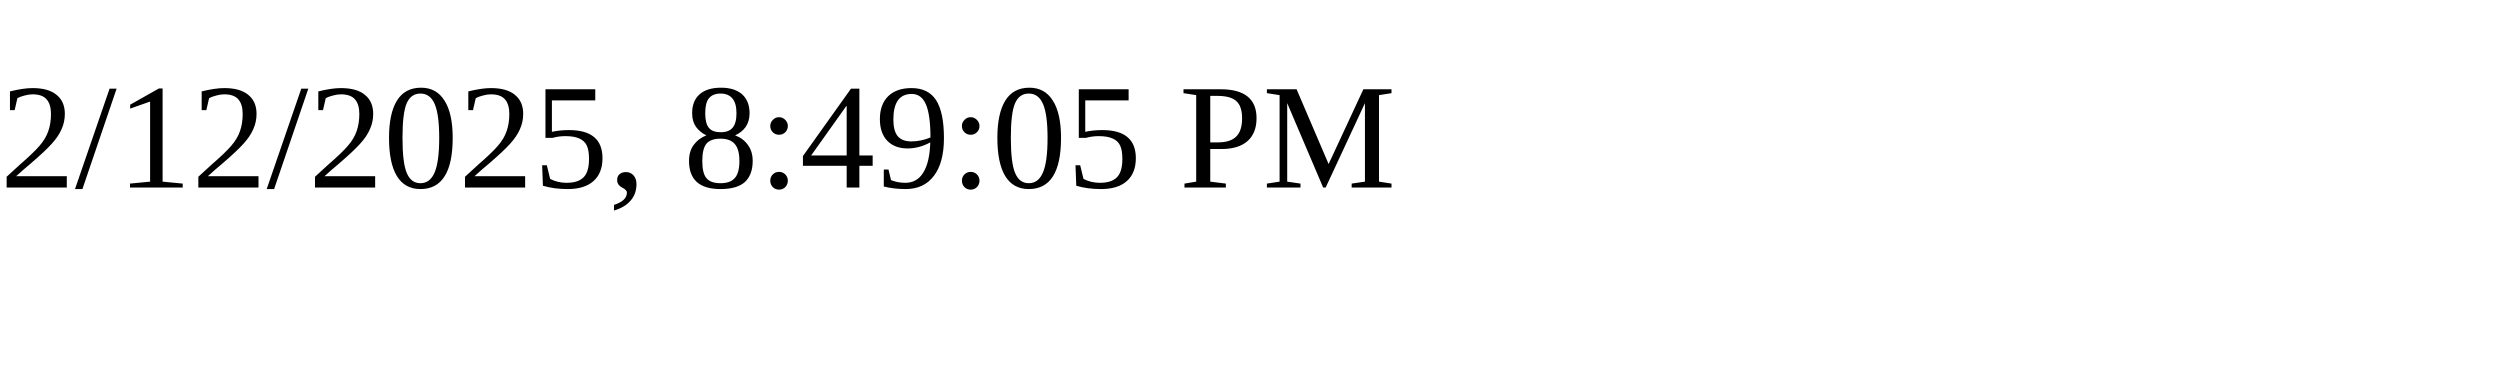
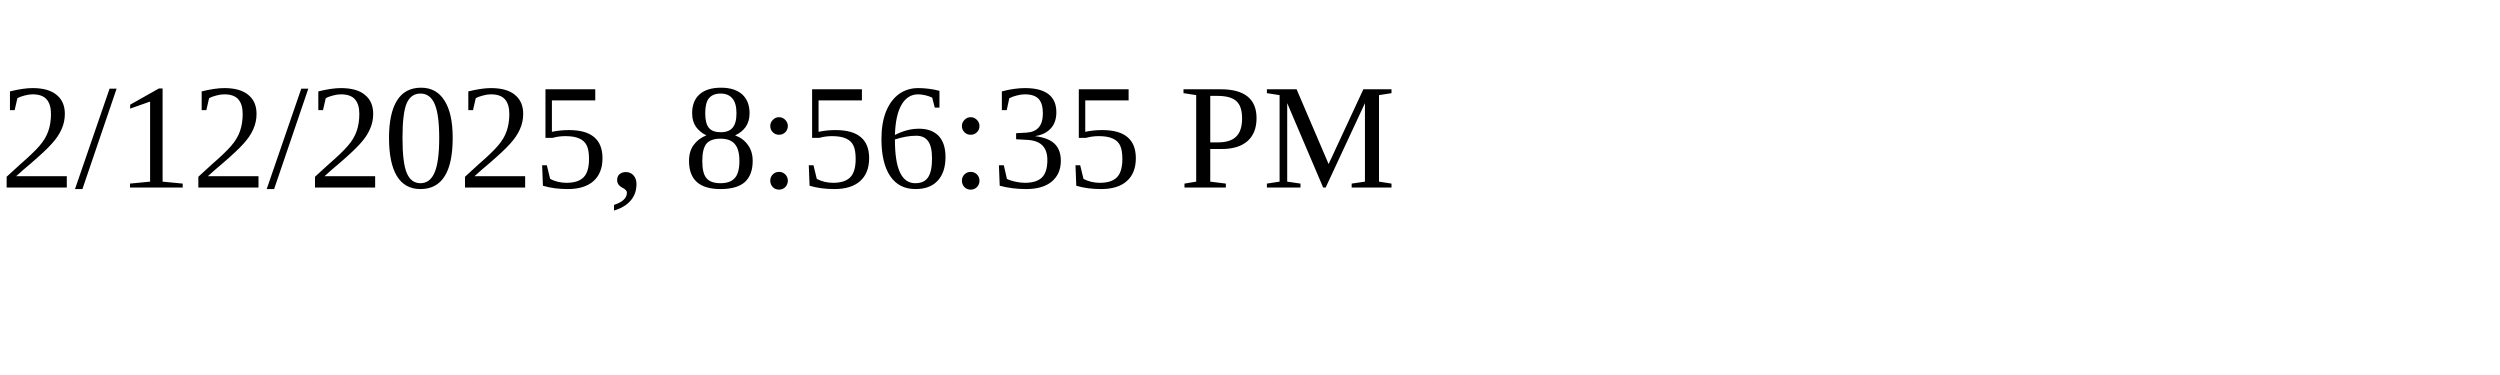
<svg xmlns="http://www.w3.org/2000/svg" height="30" width="200">
-   <text x="0" y="15">2/12/2025, 8:49:05 PM</text>
+   <text x="0" y="15">2/12/2025, 8:56:35 PM</text>
</svg>
